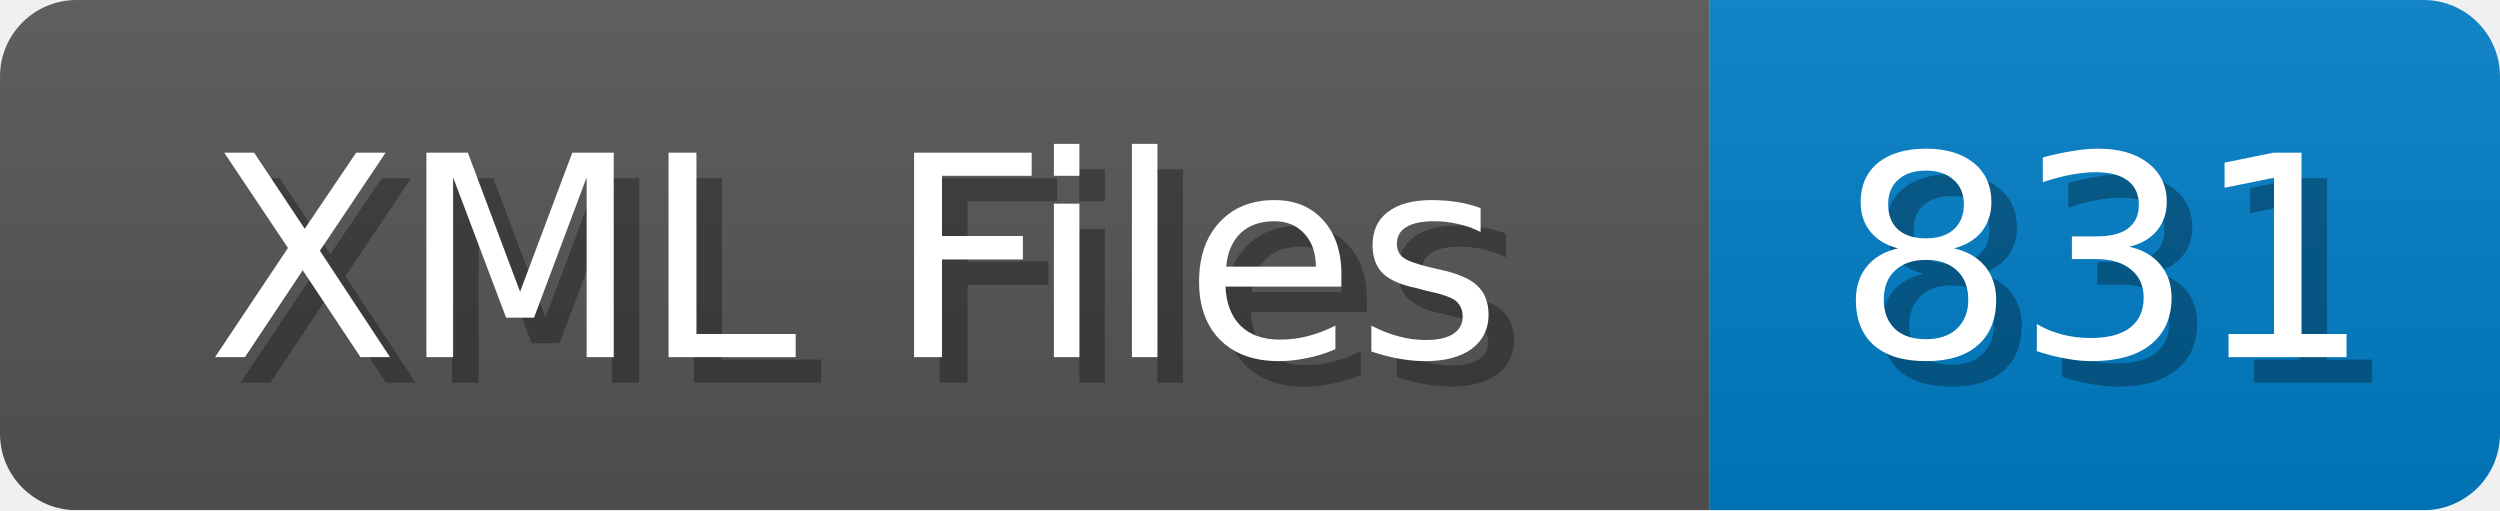
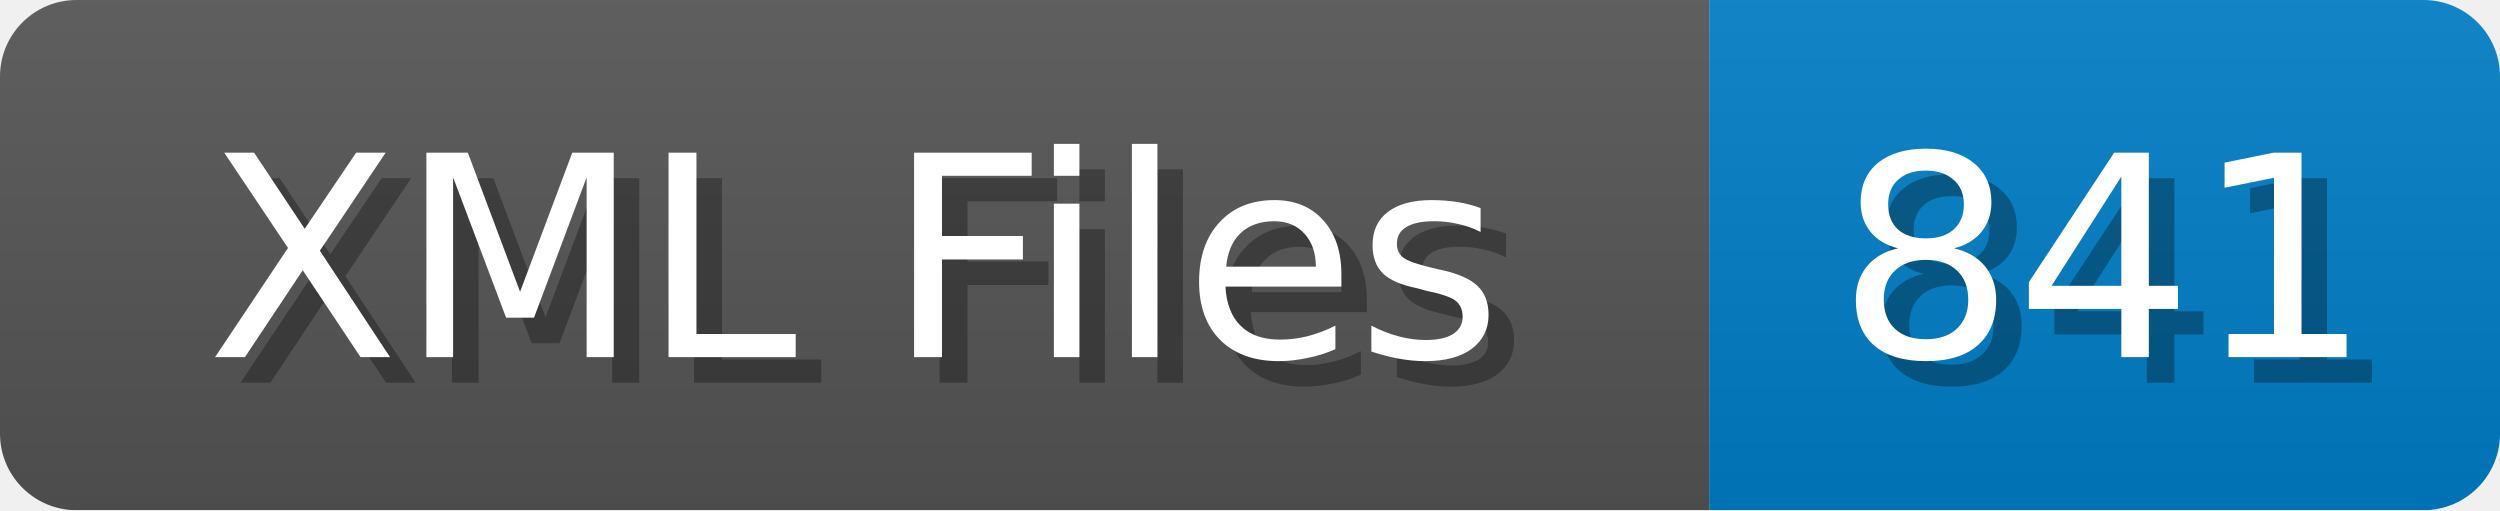
<svg xmlns="http://www.w3.org/2000/svg" width="98" height="20">
  <linearGradient id="b" x2="0" y2="100%">
    <stop offset="0" stop-color="#bbb" stop-opacity=".1" />
    <stop offset="1" stop-opacity=".1" />
  </linearGradient>
  <mask id="anybadge_1">
    <rect width="98" height="20" rx="3" fill="#fff" />
  </mask>
  <g mask="url(#anybadge_1)">
    <path fill="#555" d="M0 0h67v20H0z" />
    <path fill="#007ec6" d="M67 0h31v20H67z" />
    <path fill="url(#b)" d="M0 0h98v20H0z" />
  </g>
  <g fill="#fff" text-anchor="middle" font-family="DejaVu Sans,Verdana,Geneva,sans-serif" font-size="11">
    <text x="34.5" y="15" fill="#010101" fill-opacity=".3">XML Files</text>
    <text x="33.5" y="14">XML Files</text>
  </g>
  <g fill="#fff" text-anchor="middle" font-family="DejaVu Sans,Verdana,Geneva,sans-serif" font-size="11">
-     <text x="83.5" y="15" fill="#010101" fill-opacity=".3">831</text>
-     <text x="82.5" y="14">831</text>
+     <text x="83.5" y="15" fill="#010101" fill-opacity=".3">841</text>
+     <text x="82.5" y="14">841</text>
  </g>
</svg>
